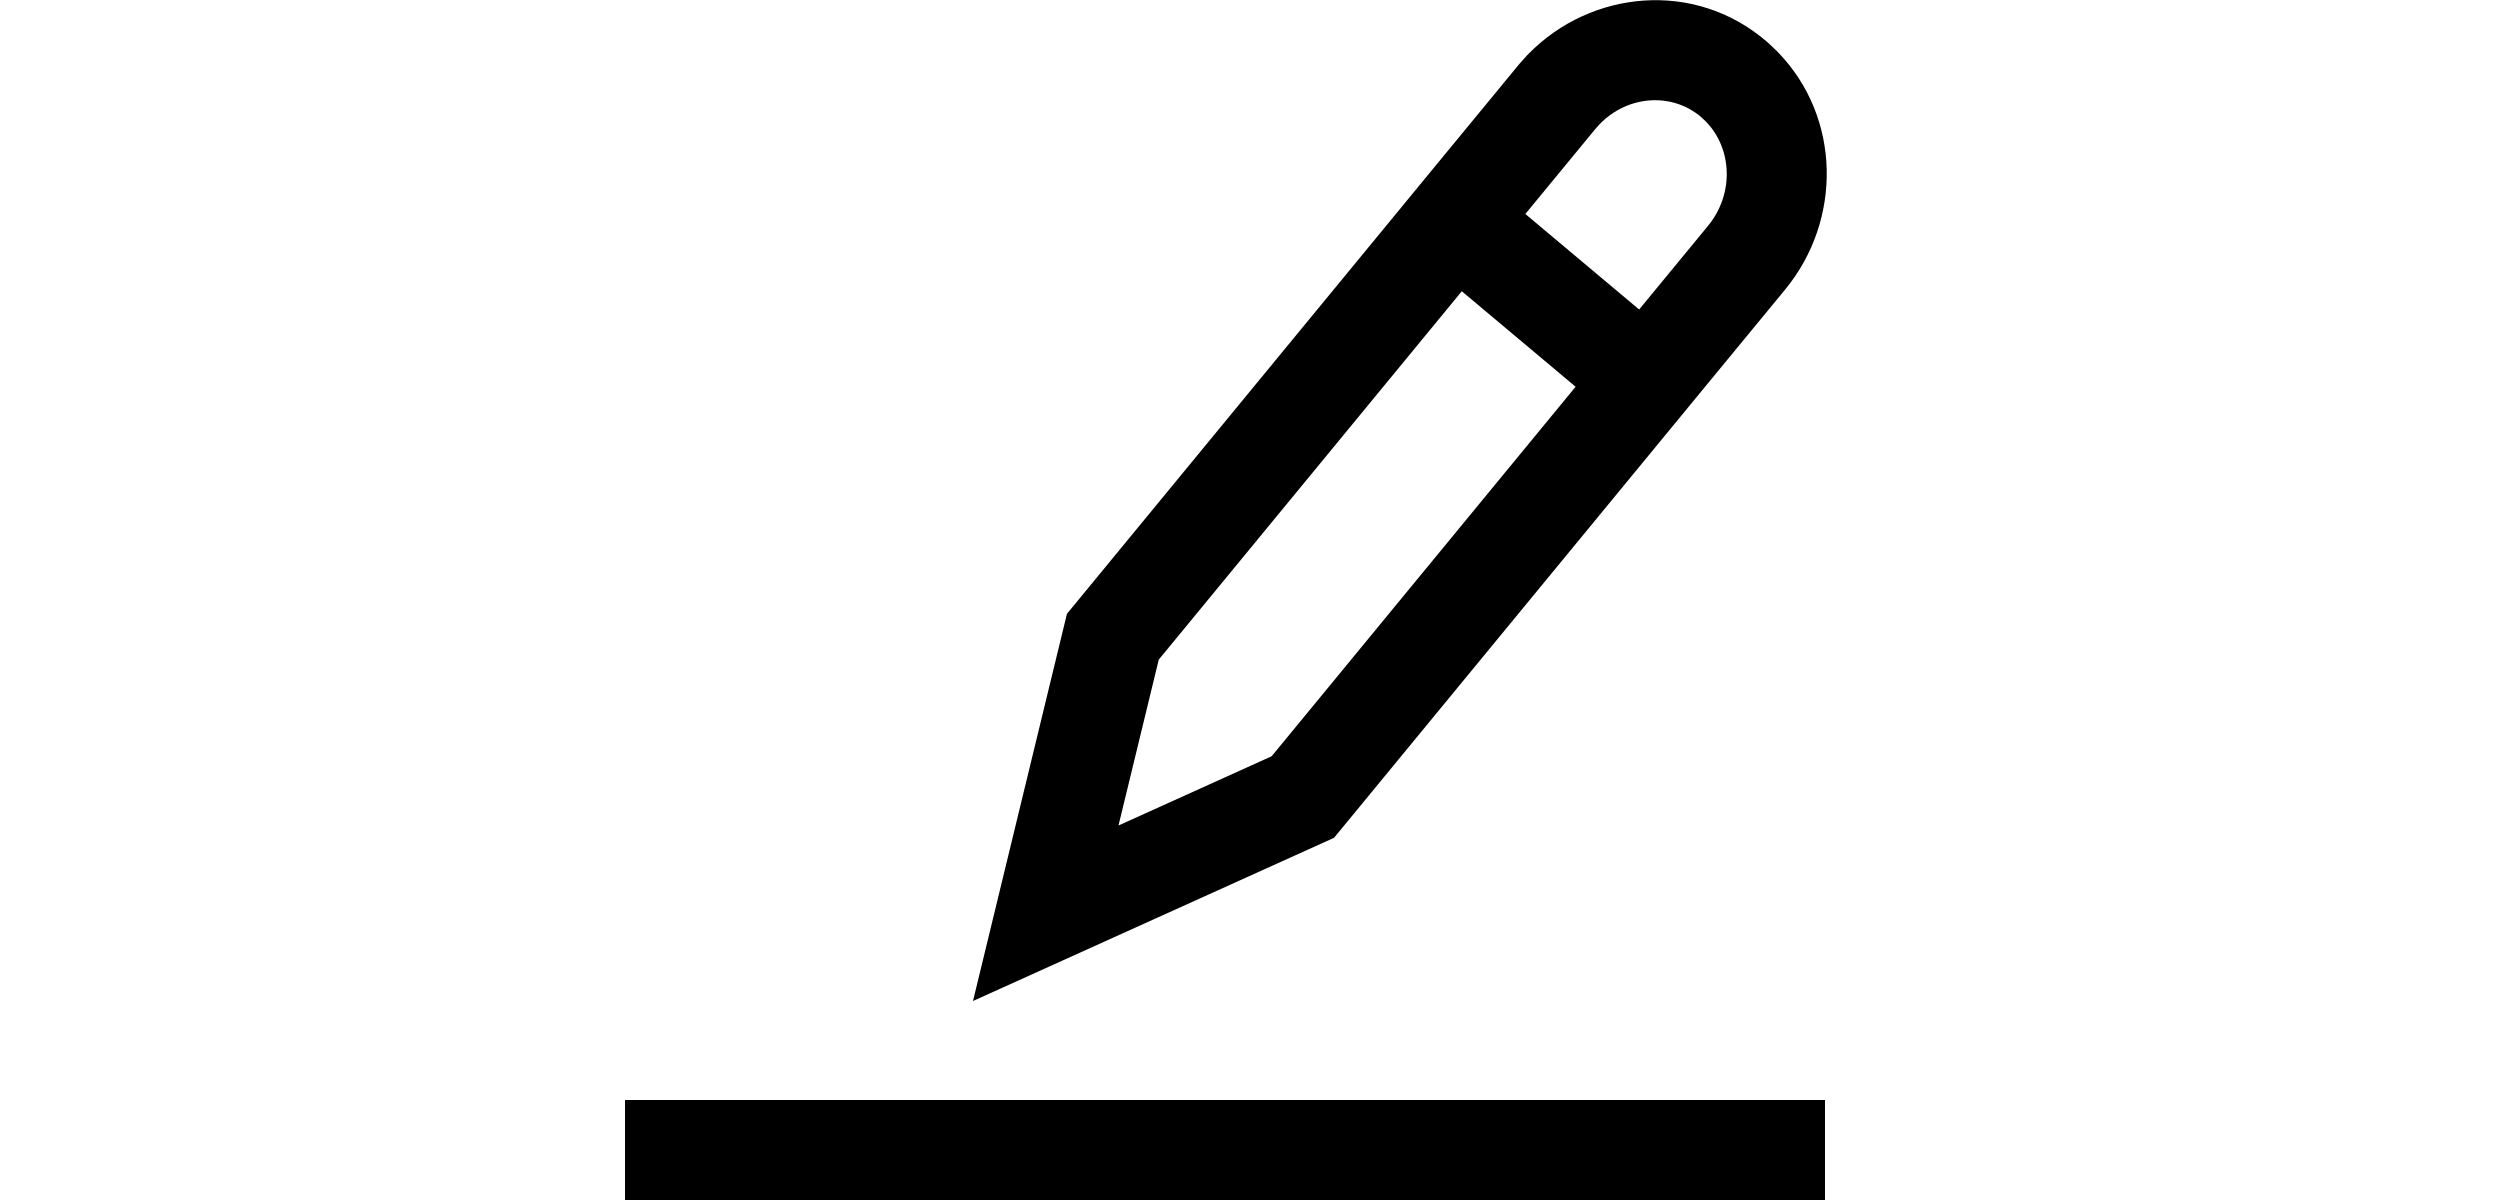
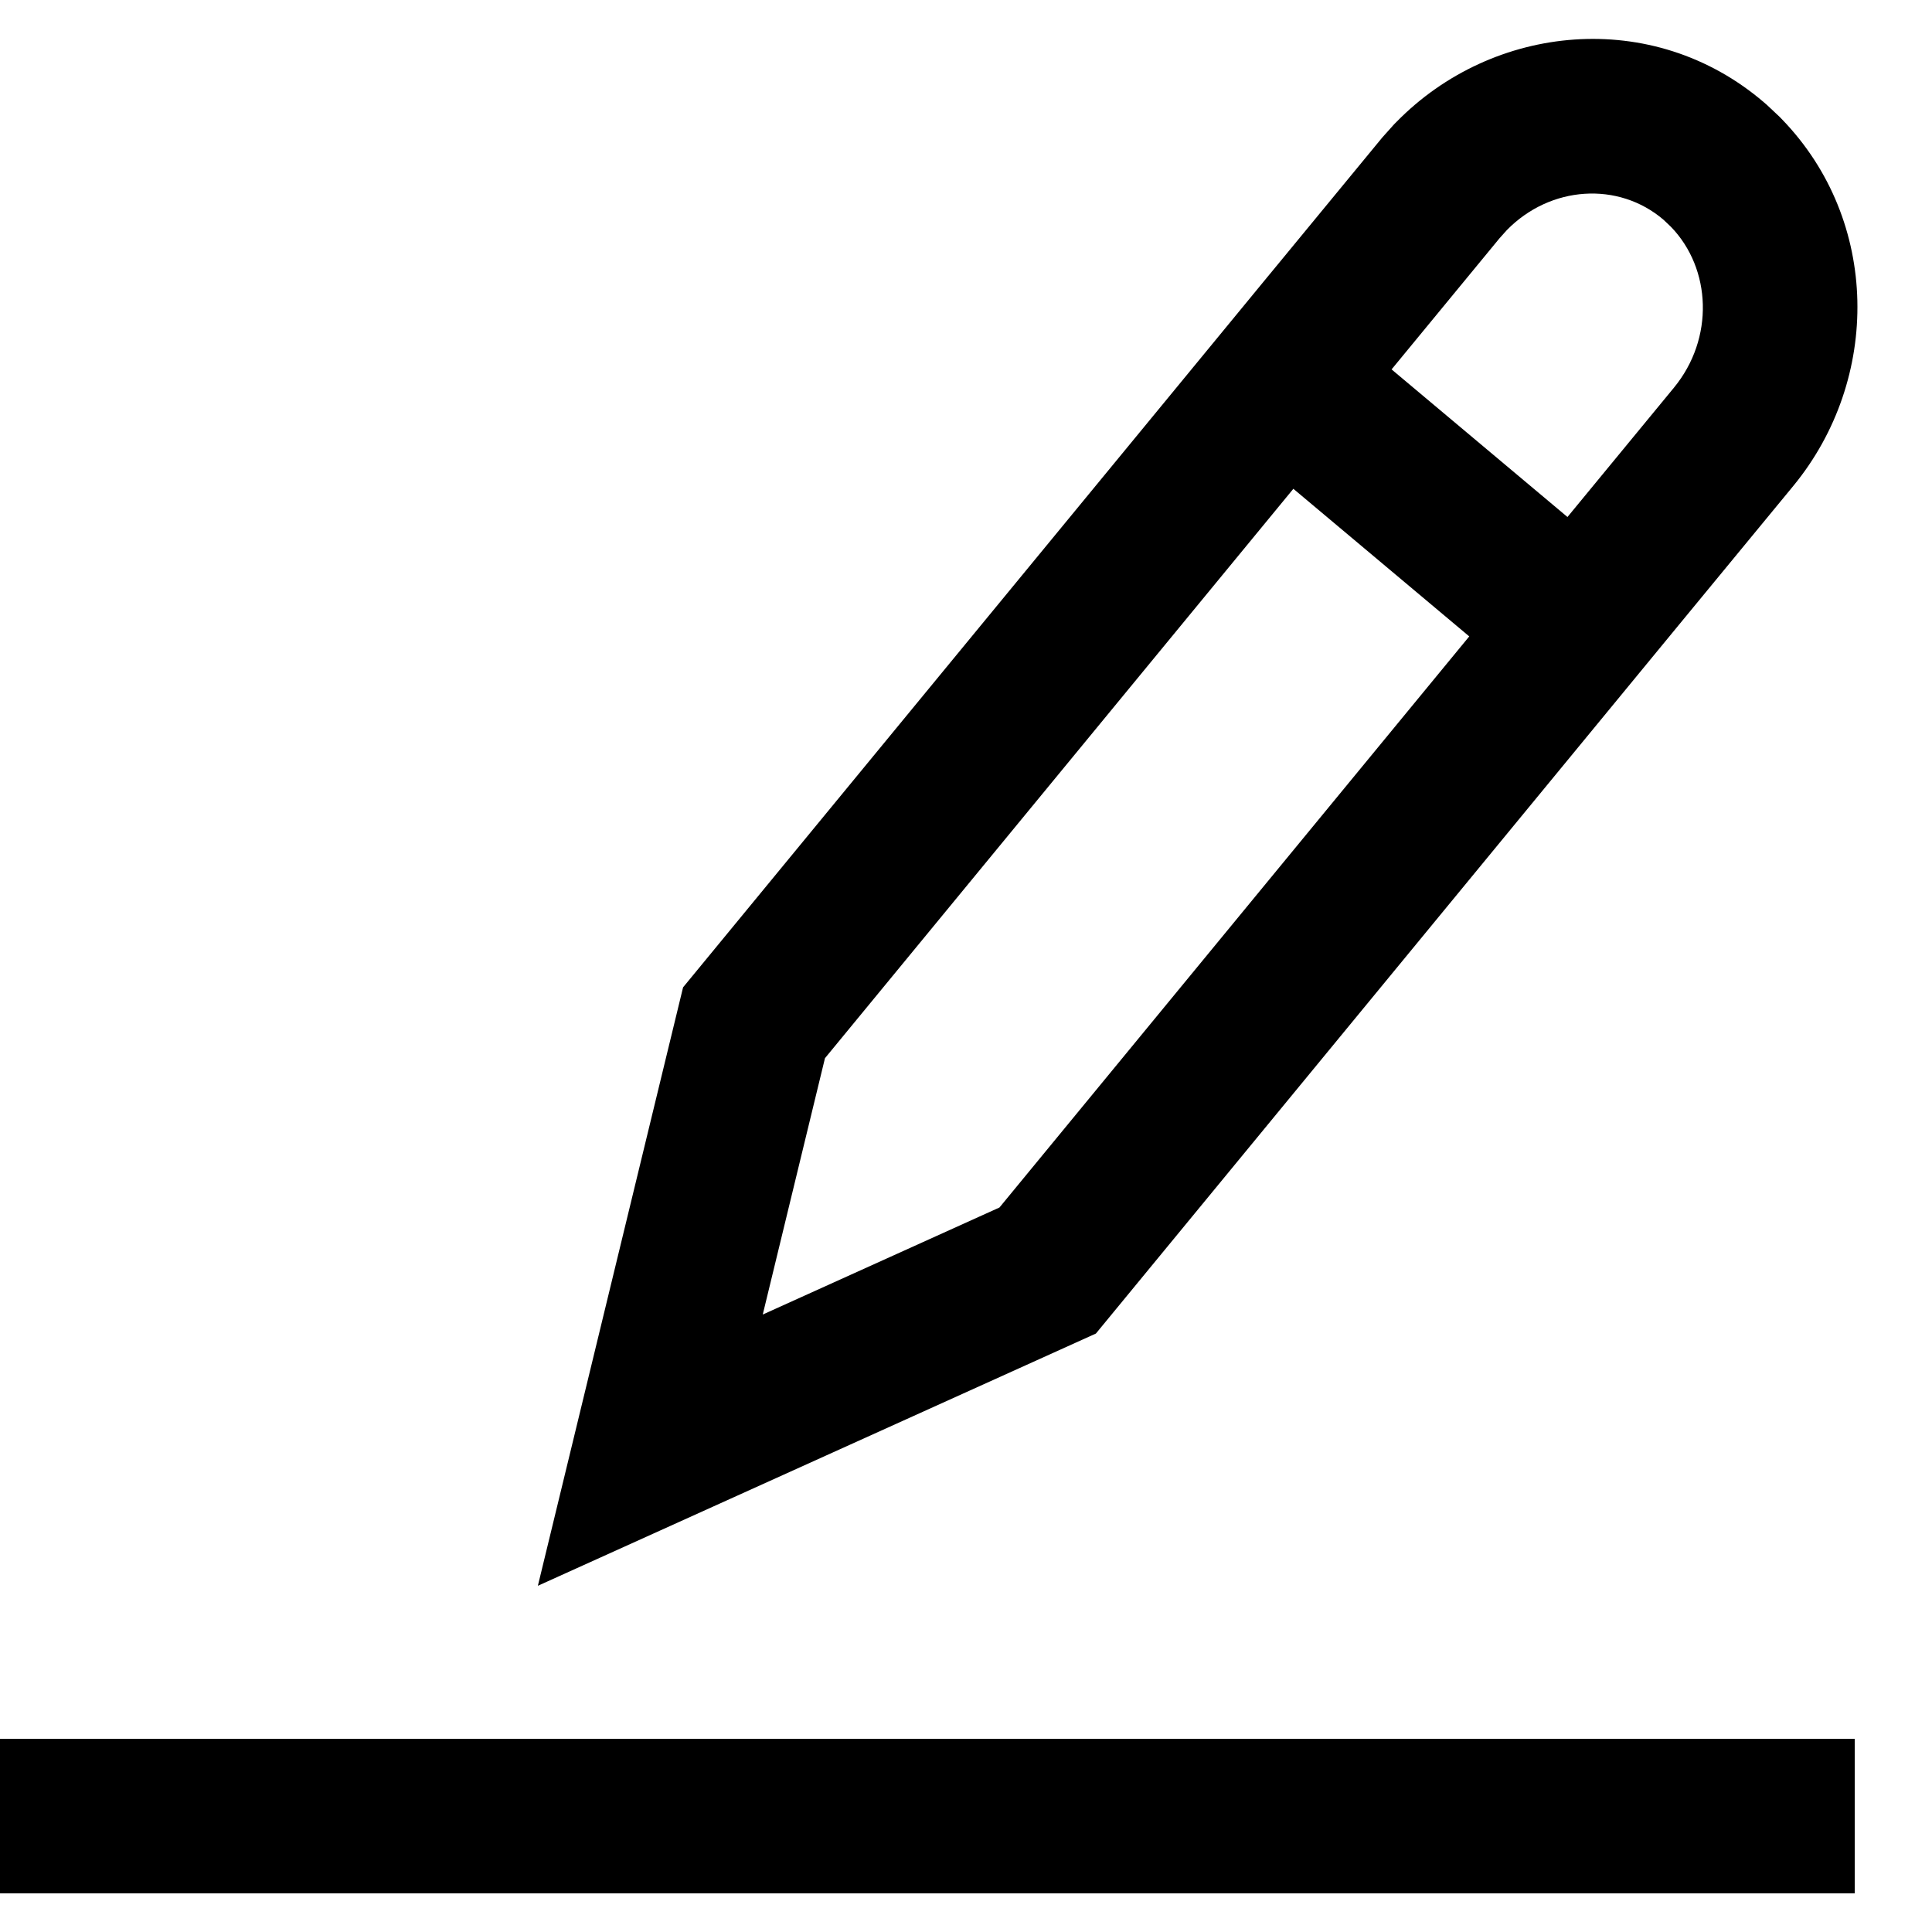
- <svg xmlns="http://www.w3.org/2000/svg" width="25" height="1em" viewBox="0 0 25 24" fill="none">
+ <svg xmlns="http://www.w3.org/2000/svg" width="1em" height="1em" viewBox="0 0 25 24" fill="none">
  <path fill-rule="evenodd" clip-rule="evenodd" d="M18.039 1.109L18.07 1.078C19.314 -0.194 21.385 -0.409 22.825 0.824L22.861 0.855L23.027 1.011L23.06 1.045C24.329 2.357 24.34 4.407 23.206 5.787L21.717 7.595L14.181 16.756L6.96 20.02L8.839 12.276L15.204 4.539L15.204 4.539L16.407 3.076L16.474 2.995L17.886 1.28L18.039 1.109ZM18.007 4.28L19.403 2.584L19.499 2.477C20.062 1.902 20.942 1.845 21.525 2.343L21.622 2.435C22.147 2.978 22.184 3.88 21.661 4.516L20.283 6.19L18.007 4.28ZM10.675 13.193L16.736 5.825L19.012 7.735L12.933 15.125L9.87 16.51L10.675 13.193ZM0 24H24V22H0V24Z" fill="currentColor" />
</svg>
